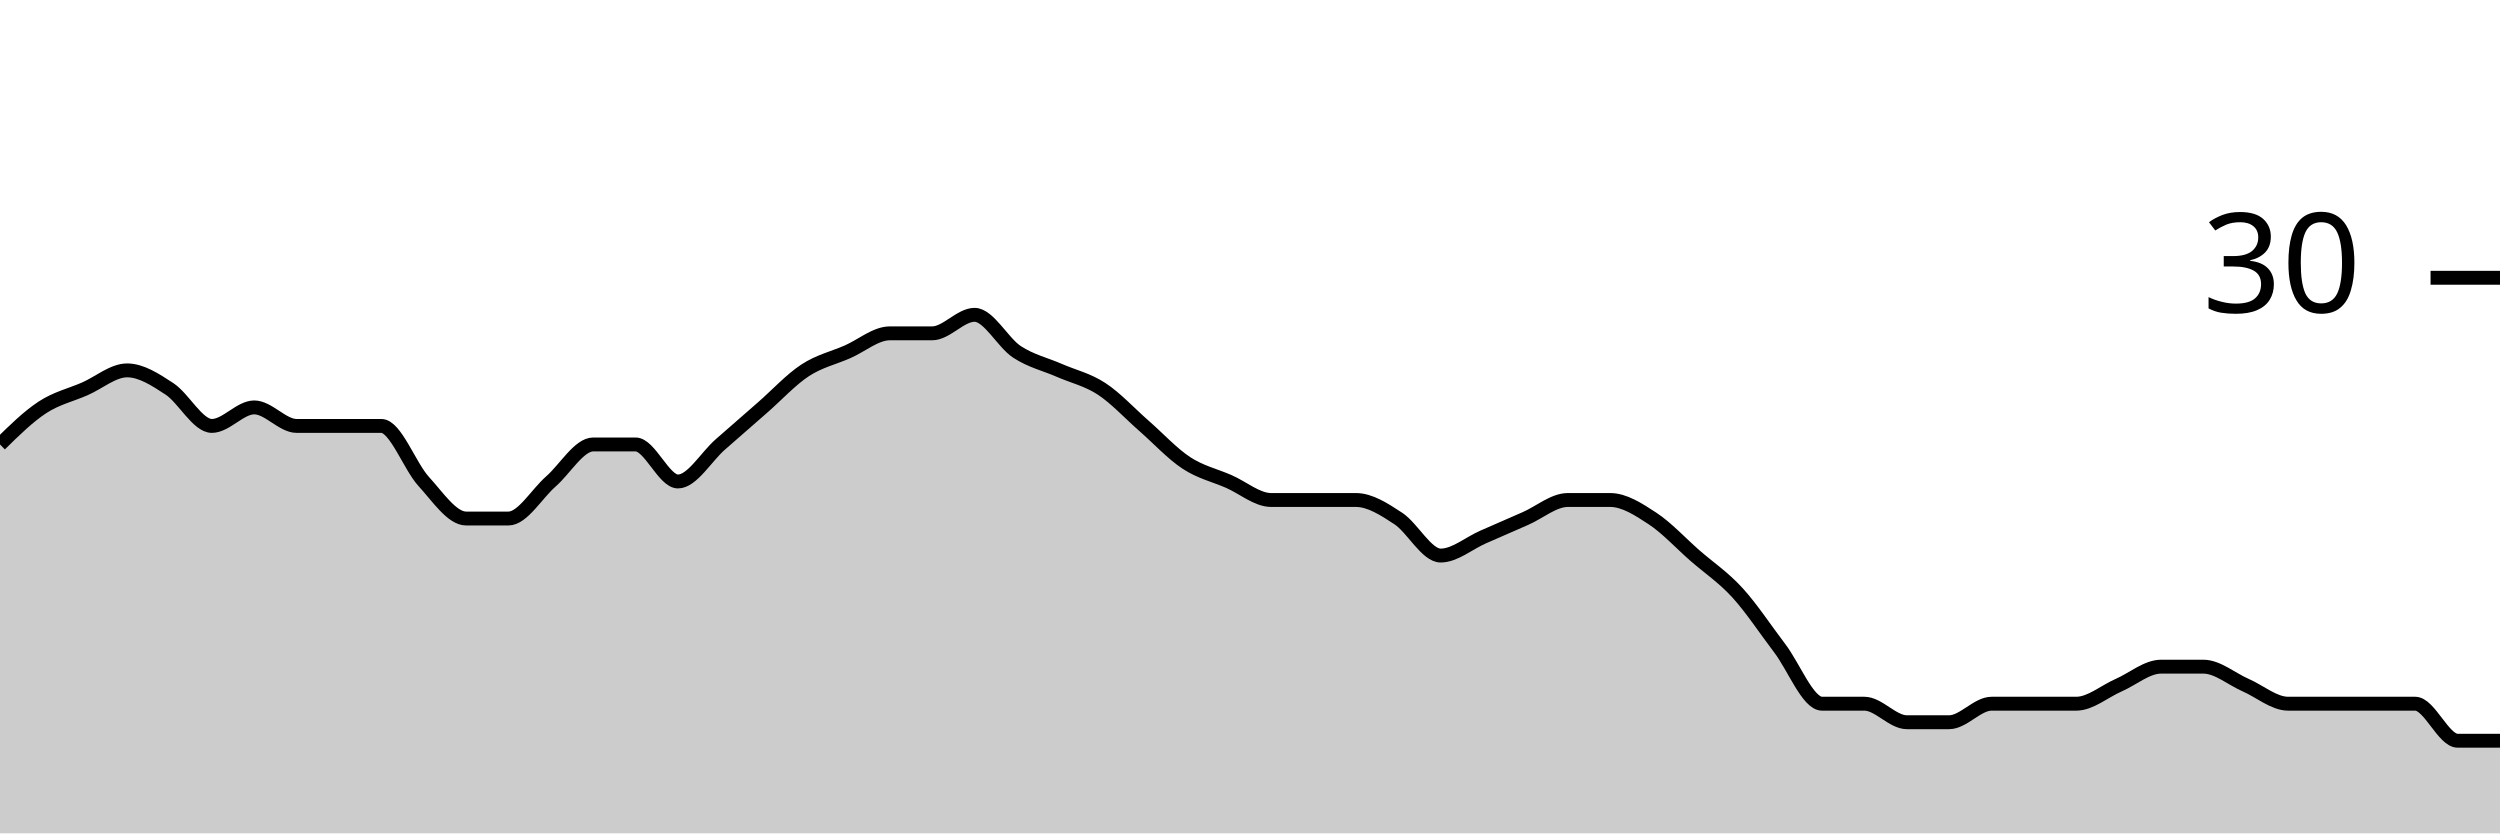
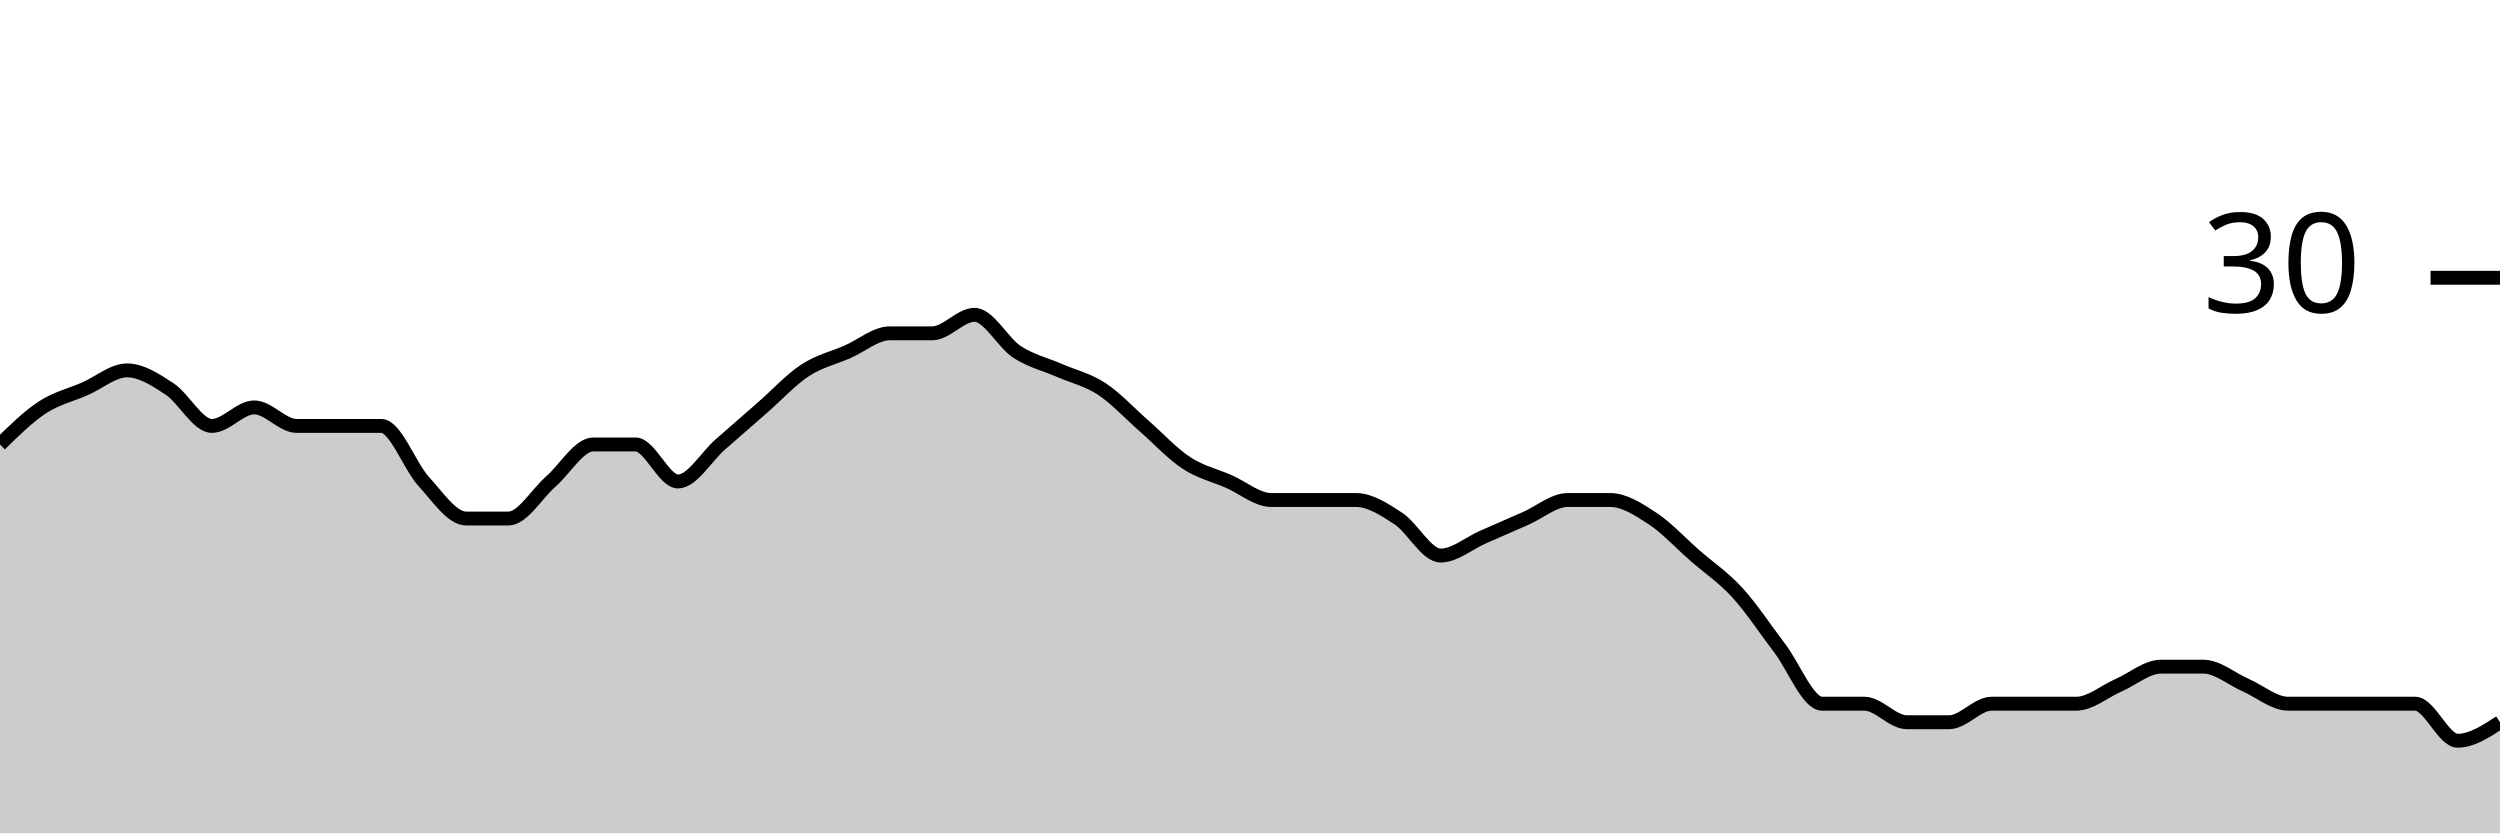
<svg xmlns="http://www.w3.org/2000/svg" viewBox="0 0 180 60">
  <g transform="translate(0,20)">
-     <path class="area" fill="rgba(0, 0, 0, 0.2)" d="M0,12C1.017,11,2.034,10,3.051,9.333C4.068,8.667,5.085,8.444,6.102,8C7.119,7.556,8.136,6.667,9.153,6.667C10.169,6.667,11.186,7.333,12.203,8C13.22,8.667,14.237,10.667,15.254,10.667C16.271,10.667,17.288,9.333,18.305,9.333C19.322,9.333,20.339,10.667,21.356,10.667C22.373,10.667,23.39,10.667,24.407,10.667C25.424,10.667,26.441,10.667,27.458,10.667C28.475,10.667,29.492,13.556,30.508,14.667C31.525,15.778,32.542,17.333,33.559,17.333C34.576,17.333,35.593,17.333,36.61,17.333C37.627,17.333,38.644,15.556,39.661,14.667C40.678,13.778,41.695,12,42.712,12C43.729,12,44.746,12,45.763,12C46.78,12,47.797,14.667,48.814,14.667C49.831,14.667,50.847,12.889,51.864,12C52.881,11.111,53.898,10.222,54.915,9.333C55.932,8.444,56.949,7.333,57.966,6.667C58.983,6,60,5.778,61.017,5.333C62.034,4.889,63.051,4,64.068,4C65.085,4,66.102,4,67.119,4C68.136,4,69.153,2.667,70.169,2.667C71.186,2.667,72.203,4.667,73.22,5.333C74.237,6,75.254,6.222,76.271,6.667C77.288,7.111,78.305,7.333,79.322,8C80.339,8.667,81.356,9.778,82.373,10.667C83.39,11.556,84.407,12.667,85.424,13.333C86.441,14,87.458,14.222,88.475,14.667C89.492,15.111,90.508,16,91.525,16C92.542,16,93.559,16,94.576,16C95.593,16,96.61,16,97.627,16C98.644,16,99.661,16.667,100.678,17.333C101.695,18,102.712,20,103.729,20C104.746,20,105.763,19.111,106.78,18.667C107.797,18.222,108.814,17.778,109.831,17.333C110.847,16.889,111.864,16,112.881,16C113.898,16,114.915,16,115.932,16C116.949,16,117.966,16.667,118.983,17.333C120,18,121.017,19.111,122.034,20C123.051,20.889,124.068,21.556,125.085,22.667C126.102,23.778,127.119,25.333,128.136,26.667C129.153,28,130.169,30.667,131.186,30.667C132.203,30.667,133.22,30.667,134.237,30.667C135.254,30.667,136.271,32,137.288,32C138.305,32,139.322,32,140.339,32C141.356,32,142.373,30.667,143.39,30.667C144.407,30.667,145.424,30.667,146.441,30.667C147.458,30.667,148.475,30.667,149.492,30.667C150.508,30.667,151.525,29.778,152.542,29.333C153.559,28.889,154.576,28,155.593,28C156.61,28,157.627,28,158.644,28C159.661,28,160.678,28.889,161.695,29.333C162.712,29.778,163.729,30.667,164.746,30.667C165.763,30.667,166.78,30.667,167.797,30.667C168.814,30.667,169.831,30.667,170.847,30.667C171.864,30.667,172.881,30.667,173.898,30.667C174.915,30.667,175.932,33.333,176.949,33.333C177.966,33.333,178.983,33.333,180,33.333L180,40C178.983,40,177.966,40,176.949,40C175.932,40,174.915,40,173.898,40C172.881,40,171.864,40,170.847,40C169.831,40,168.814,40,167.797,40C166.78,40,165.763,40,164.746,40C163.729,40,162.712,40,161.695,40C160.678,40,159.661,40,158.644,40C157.627,40,156.61,40,155.593,40C154.576,40,153.559,40,152.542,40C151.525,40,150.508,40,149.492,40C148.475,40,147.458,40,146.441,40C145.424,40,144.407,40,143.39,40C142.373,40,141.356,40,140.339,40C139.322,40,138.305,40,137.288,40C136.271,40,135.254,40,134.237,40C133.22,40,132.203,40,131.186,40C130.169,40,129.153,40,128.136,40C127.119,40,126.102,40,125.085,40C124.068,40,123.051,40,122.034,40C121.017,40,120,40,118.983,40C117.966,40,116.949,40,115.932,40C114.915,40,113.898,40,112.881,40C111.864,40,110.847,40,109.831,40C108.814,40,107.797,40,106.78,40C105.763,40,104.746,40,103.729,40C102.712,40,101.695,40,100.678,40C99.661,40,98.644,40,97.627,40C96.61,40,95.593,40,94.576,40C93.559,40,92.542,40,91.525,40C90.508,40,89.492,40,88.475,40C87.458,40,86.441,40,85.424,40C84.407,40,83.39,40,82.373,40C81.356,40,80.339,40,79.322,40C78.305,40,77.288,40,76.271,40C75.254,40,74.237,40,73.22,40C72.203,40,71.186,40,70.169,40C69.153,40,68.136,40,67.119,40C66.102,40,65.085,40,64.068,40C63.051,40,62.034,40,61.017,40C60,40,58.983,40,57.966,40C56.949,40,55.932,40,54.915,40C53.898,40,52.881,40,51.864,40C50.847,40,49.831,40,48.814,40C47.797,40,46.78,40,45.763,40C44.746,40,43.729,40,42.712,40C41.695,40,40.678,40,39.661,40C38.644,40,37.627,40,36.61,40C35.593,40,34.576,40,33.559,40C32.542,40,31.525,40,30.508,40C29.492,40,28.475,40,27.458,40C26.441,40,25.424,40,24.407,40C23.39,40,22.373,40,21.356,40C20.339,40,19.322,40,18.305,40C17.288,40,16.271,40,15.254,40C14.237,40,13.22,40,12.203,40C11.186,40,10.169,40,9.153,40C8.136,40,7.119,40,6.102,40C5.085,40,4.068,40,3.051,40C2.034,40,1.017,40,0,40Z" />
-     <path class="line" stroke="black" fill="none" d="M0,12C1.017,11,2.034,10,3.051,9.333C4.068,8.667,5.085,8.444,6.102,8C7.119,7.556,8.136,6.667,9.153,6.667C10.169,6.667,11.186,7.333,12.203,8C13.22,8.667,14.237,10.667,15.254,10.667C16.271,10.667,17.288,9.333,18.305,9.333C19.322,9.333,20.339,10.667,21.356,10.667C22.373,10.667,23.39,10.667,24.407,10.667C25.424,10.667,26.441,10.667,27.458,10.667C28.475,10.667,29.492,13.556,30.508,14.667C31.525,15.778,32.542,17.333,33.559,17.333C34.576,17.333,35.593,17.333,36.61,17.333C37.627,17.333,38.644,15.556,39.661,14.667C40.678,13.778,41.695,12,42.712,12C43.729,12,44.746,12,45.763,12C46.78,12,47.797,14.667,48.814,14.667C49.831,14.667,50.847,12.889,51.864,12C52.881,11.111,53.898,10.222,54.915,9.333C55.932,8.444,56.949,7.333,57.966,6.667C58.983,6,60,5.778,61.017,5.333C62.034,4.889,63.051,4,64.068,4C65.085,4,66.102,4,67.119,4C68.136,4,69.153,2.667,70.169,2.667C71.186,2.667,72.203,4.667,73.22,5.333C74.237,6,75.254,6.222,76.271,6.667C77.288,7.111,78.305,7.333,79.322,8C80.339,8.667,81.356,9.778,82.373,10.667C83.39,11.556,84.407,12.667,85.424,13.333C86.441,14,87.458,14.222,88.475,14.667C89.492,15.111,90.508,16,91.525,16C92.542,16,93.559,16,94.576,16C95.593,16,96.61,16,97.627,16C98.644,16,99.661,16.667,100.678,17.333C101.695,18,102.712,20,103.729,20C104.746,20,105.763,19.111,106.78,18.667C107.797,18.222,108.814,17.778,109.831,17.333C110.847,16.889,111.864,16,112.881,16C113.898,16,114.915,16,115.932,16C116.949,16,117.966,16.667,118.983,17.333C120,18,121.017,19.111,122.034,20C123.051,20.889,124.068,21.556,125.085,22.667C126.102,23.778,127.119,25.333,128.136,26.667C129.153,28,130.169,30.667,131.186,30.667C132.203,30.667,133.22,30.667,134.237,30.667C135.254,30.667,136.271,32,137.288,32C138.305,32,139.322,32,140.339,32C141.356,32,142.373,30.667,143.39,30.667C144.407,30.667,145.424,30.667,146.441,30.667C147.458,30.667,148.475,30.667,149.492,30.667C150.508,30.667,151.525,29.778,152.542,29.333C153.559,28.889,154.576,28,155.593,28C156.61,28,157.627,28,158.644,28C159.661,28,160.678,28.889,161.695,29.333C162.712,29.778,163.729,30.667,164.746,30.667C165.763,30.667,166.78,30.667,167.797,30.667C168.814,30.667,169.831,30.667,170.847,30.667C171.864,30.667,172.881,30.667,173.898,30.667C174.915,30.667,175.932,33.333,176.949,33.333C177.966,33.333,178.983,33.333,180,33.333" />
+     <path class="area" fill="rgba(0, 0, 0, 0.2)" d="M0,12C1.017,11,2.034,10,3.051,9.333C4.068,8.667,5.085,8.444,6.102,8C7.119,7.556,8.136,6.667,9.153,6.667C10.169,6.667,11.186,7.333,12.203,8C13.22,8.667,14.237,10.667,15.254,10.667C16.271,10.667,17.288,9.333,18.305,9.333C19.322,9.333,20.339,10.667,21.356,10.667C22.373,10.667,23.39,10.667,24.407,10.667C25.424,10.667,26.441,10.667,27.458,10.667C28.475,10.667,29.492,13.556,30.508,14.667C31.525,15.778,32.542,17.333,33.559,17.333C34.576,17.333,35.593,17.333,36.61,17.333C37.627,17.333,38.644,15.556,39.661,14.667C40.678,13.778,41.695,12,42.712,12C43.729,12,44.746,12,45.763,12C46.78,12,47.797,14.667,48.814,14.667C49.831,14.667,50.847,12.889,51.864,12C52.881,11.111,53.898,10.222,54.915,9.333C55.932,8.444,56.949,7.333,57.966,6.667C58.983,6,60,5.778,61.017,5.333C62.034,4.889,63.051,4,64.068,4C65.085,4,66.102,4,67.119,4C68.136,4,69.153,2.667,70.169,2.667C71.186,2.667,72.203,4.667,73.22,5.333C74.237,6,75.254,6.222,76.271,6.667C77.288,7.111,78.305,7.333,79.322,8C80.339,8.667,81.356,9.778,82.373,10.667C83.39,11.556,84.407,12.667,85.424,13.333C86.441,14,87.458,14.222,88.475,14.667C89.492,15.111,90.508,16,91.525,16C92.542,16,93.559,16,94.576,16C95.593,16,96.61,16,97.627,16C98.644,16,99.661,16.667,100.678,17.333C101.695,18,102.712,20,103.729,20C104.746,20,105.763,19.111,106.78,18.667C107.797,18.222,108.814,17.778,109.831,17.333C110.847,16.889,111.864,16,112.881,16C113.898,16,114.915,16,115.932,16C116.949,16,117.966,16.667,118.983,17.333C120,18,121.017,19.111,122.034,20C123.051,20.889,124.068,21.556,125.085,22.667C126.102,23.778,127.119,25.333,128.136,26.667C129.153,28,130.169,30.667,131.186,30.667C132.203,30.667,133.22,30.667,134.237,30.667C135.254,30.667,136.271,32,137.288,32C138.305,32,139.322,32,140.339,32C141.356,32,142.373,30.667,143.39,30.667C144.407,30.667,145.424,30.667,146.441,30.667C147.458,30.667,148.475,30.667,149.492,30.667C150.508,30.667,151.525,29.778,152.542,29.333C153.559,28.889,154.576,28,155.593,28C156.61,28,157.627,28,158.644,28C159.661,28,160.678,28.889,161.695,29.333C162.712,29.778,163.729,30.667,164.746,30.667C165.763,30.667,166.78,30.667,167.797,30.667C168.814,30.667,169.831,30.667,170.847,30.667C171.864,30.667,172.881,30.667,173.898,30.667C174.915,30.667,175.932,33.333,176.949,33.333C177.966,33.333,178.983,32.667,180,32L180,40C178.983,40,177.966,40,176.949,40C175.932,40,174.915,40,173.898,40C172.881,40,171.864,40,170.847,40C169.831,40,168.814,40,167.797,40C166.78,40,165.763,40,164.746,40C163.729,40,162.712,40,161.695,40C160.678,40,159.661,40,158.644,40C157.627,40,156.61,40,155.593,40C154.576,40,153.559,40,152.542,40C151.525,40,150.508,40,149.492,40C148.475,40,147.458,40,146.441,40C145.424,40,144.407,40,143.39,40C142.373,40,141.356,40,140.339,40C139.322,40,138.305,40,137.288,40C136.271,40,135.254,40,134.237,40C133.22,40,132.203,40,131.186,40C130.169,40,129.153,40,128.136,40C127.119,40,126.102,40,125.085,40C124.068,40,123.051,40,122.034,40C121.017,40,120,40,118.983,40C117.966,40,116.949,40,115.932,40C114.915,40,113.898,40,112.881,40C111.864,40,110.847,40,109.831,40C108.814,40,107.797,40,106.78,40C105.763,40,104.746,40,103.729,40C102.712,40,101.695,40,100.678,40C99.661,40,98.644,40,97.627,40C96.61,40,95.593,40,94.576,40C93.559,40,92.542,40,91.525,40C90.508,40,89.492,40,88.475,40C87.458,40,86.441,40,85.424,40C84.407,40,83.39,40,82.373,40C81.356,40,80.339,40,79.322,40C78.305,40,77.288,40,76.271,40C75.254,40,74.237,40,73.22,40C72.203,40,71.186,40,70.169,40C69.153,40,68.136,40,67.119,40C66.102,40,65.085,40,64.068,40C63.051,40,62.034,40,61.017,40C60,40,58.983,40,57.966,40C56.949,40,55.932,40,54.915,40C53.898,40,52.881,40,51.864,40C50.847,40,49.831,40,48.814,40C47.797,40,46.78,40,45.763,40C44.746,40,43.729,40,42.712,40C41.695,40,40.678,40,39.661,40C38.644,40,37.627,40,36.61,40C35.593,40,34.576,40,33.559,40C32.542,40,31.525,40,30.508,40C29.492,40,28.475,40,27.458,40C26.441,40,25.424,40,24.407,40C23.39,40,22.373,40,21.356,40C20.339,40,19.322,40,18.305,40C17.288,40,16.271,40,15.254,40C14.237,40,13.22,40,12.203,40C11.186,40,10.169,40,9.153,40C8.136,40,7.119,40,6.102,40C5.085,40,4.068,40,3.051,40C2.034,40,1.017,40,0,40Z" />
+     <path class="line" stroke="black" fill="none" d="M0,12C1.017,11,2.034,10,3.051,9.333C4.068,8.667,5.085,8.444,6.102,8C7.119,7.556,8.136,6.667,9.153,6.667C10.169,6.667,11.186,7.333,12.203,8C13.22,8.667,14.237,10.667,15.254,10.667C16.271,10.667,17.288,9.333,18.305,9.333C19.322,9.333,20.339,10.667,21.356,10.667C22.373,10.667,23.39,10.667,24.407,10.667C25.424,10.667,26.441,10.667,27.458,10.667C28.475,10.667,29.492,13.556,30.508,14.667C31.525,15.778,32.542,17.333,33.559,17.333C34.576,17.333,35.593,17.333,36.61,17.333C37.627,17.333,38.644,15.556,39.661,14.667C40.678,13.778,41.695,12,42.712,12C43.729,12,44.746,12,45.763,12C46.78,12,47.797,14.667,48.814,14.667C49.831,14.667,50.847,12.889,51.864,12C52.881,11.111,53.898,10.222,54.915,9.333C55.932,8.444,56.949,7.333,57.966,6.667C58.983,6,60,5.778,61.017,5.333C62.034,4.889,63.051,4,64.068,4C65.085,4,66.102,4,67.119,4C68.136,4,69.153,2.667,70.169,2.667C71.186,2.667,72.203,4.667,73.22,5.333C74.237,6,75.254,6.222,76.271,6.667C77.288,7.111,78.305,7.333,79.322,8C80.339,8.667,81.356,9.778,82.373,10.667C83.39,11.556,84.407,12.667,85.424,13.333C86.441,14,87.458,14.222,88.475,14.667C89.492,15.111,90.508,16,91.525,16C92.542,16,93.559,16,94.576,16C95.593,16,96.61,16,97.627,16C98.644,16,99.661,16.667,100.678,17.333C101.695,18,102.712,20,103.729,20C104.746,20,105.763,19.111,106.78,18.667C107.797,18.222,108.814,17.778,109.831,17.333C110.847,16.889,111.864,16,112.881,16C113.898,16,114.915,16,115.932,16C116.949,16,117.966,16.667,118.983,17.333C120,18,121.017,19.111,122.034,20C123.051,20.889,124.068,21.556,125.085,22.667C126.102,23.778,127.119,25.333,128.136,26.667C129.153,28,130.169,30.667,131.186,30.667C132.203,30.667,133.22,30.667,134.237,30.667C135.254,30.667,136.271,32,137.288,32C138.305,32,139.322,32,140.339,32C141.356,32,142.373,30.667,143.39,30.667C144.407,30.667,145.424,30.667,146.441,30.667C147.458,30.667,148.475,30.667,149.492,30.667C150.508,30.667,151.525,29.778,152.542,29.333C153.559,28.889,154.576,28,155.593,28C156.61,28,157.627,28,158.644,28C159.661,28,160.678,28.889,161.695,29.333C162.712,29.778,163.729,30.667,164.746,30.667C165.763,30.667,166.78,30.667,167.797,30.667C168.814,30.667,169.831,30.667,170.847,30.667C171.864,30.667,172.881,30.667,173.898,30.667C174.915,30.667,175.932,33.333,176.949,33.333C177.966,33.333,178.983,32.667,180,32" />
    <path class="axis-ceiling" stroke-width="1" stroke="black" fill="none" d="M175,0L180,0" />
    <text class="axis-ceiling-label" font-family="sans-serif" text-anchor="end" font-size="10px" x="170" y="2.5">30</text>
  </g>
</svg>
